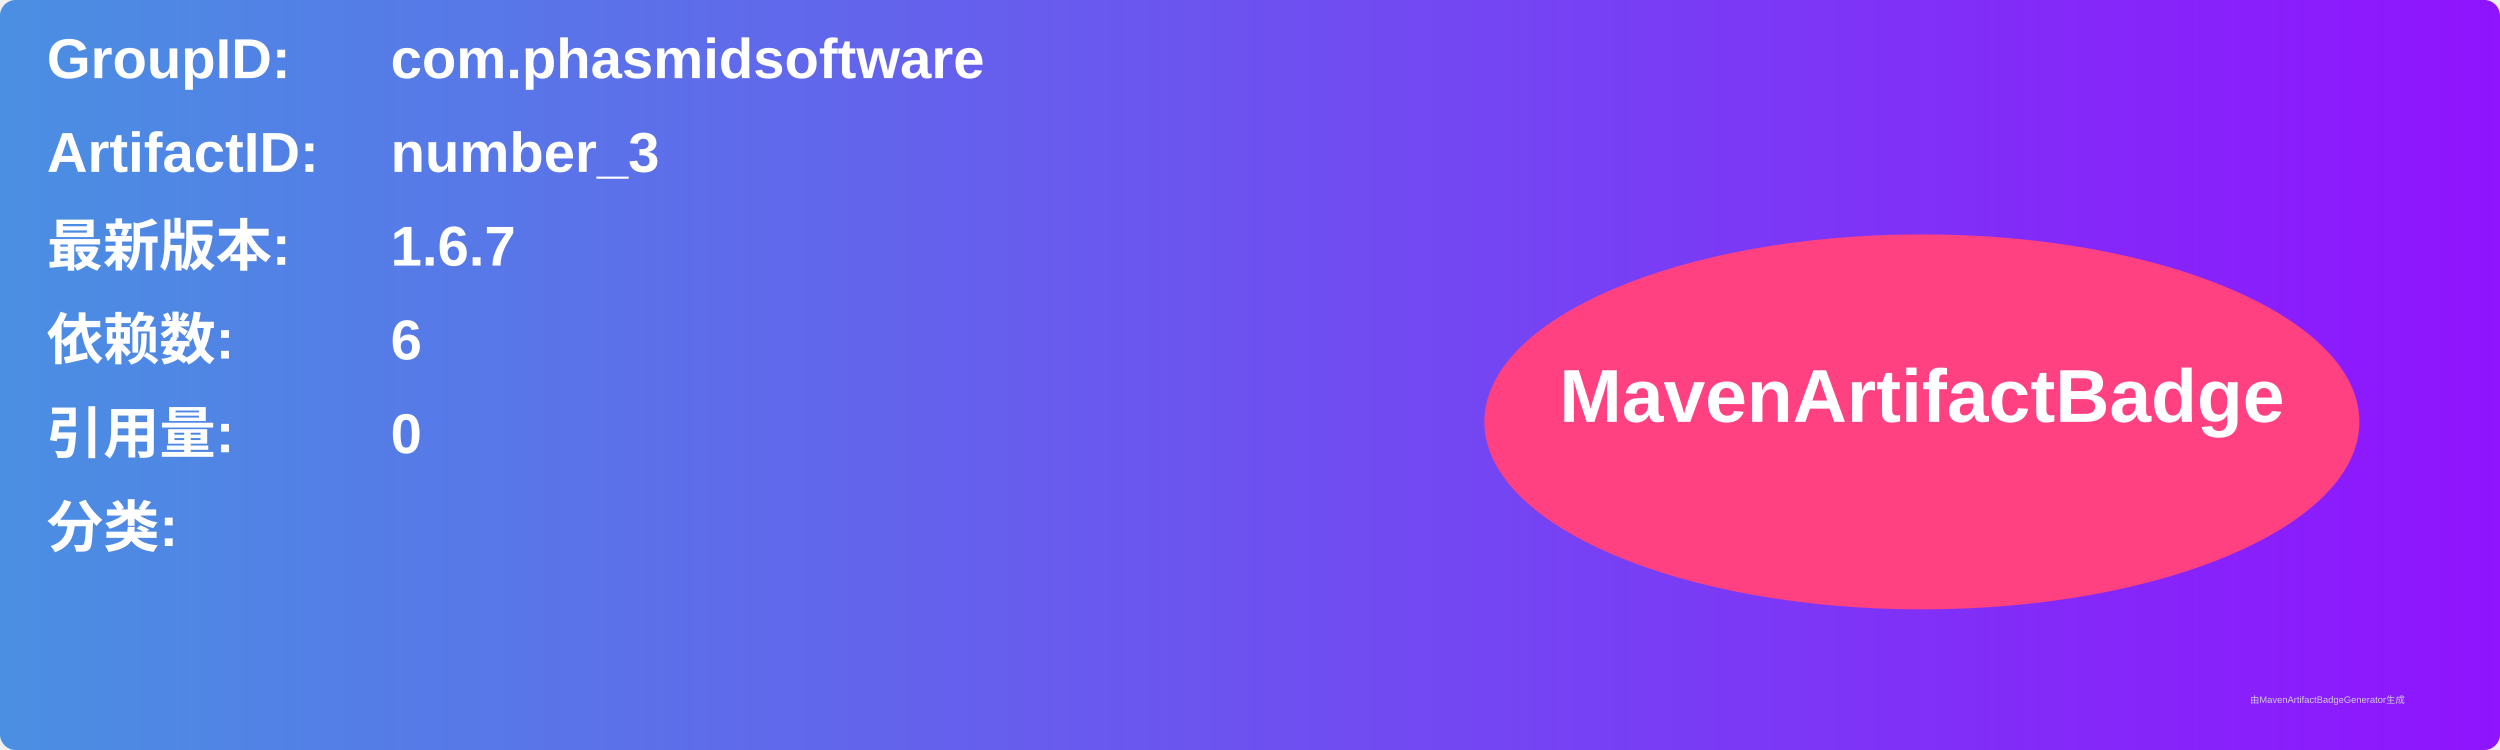
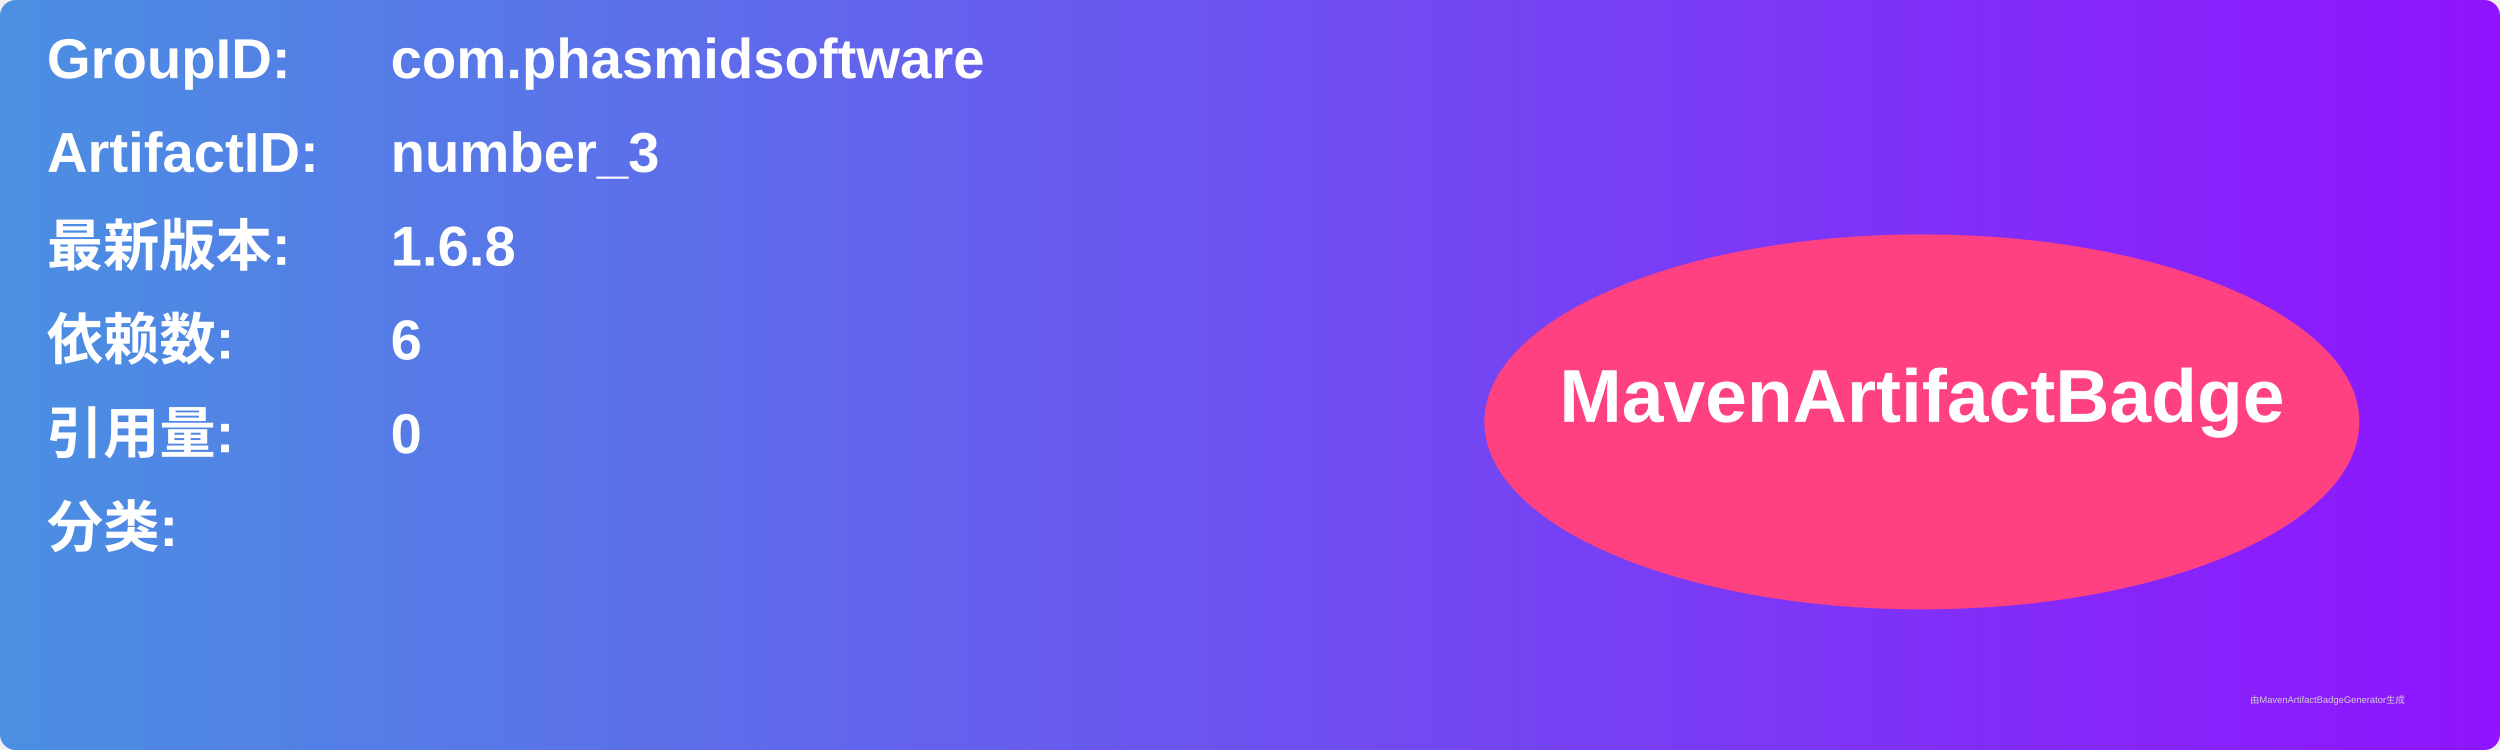
<svg xmlns="http://www.w3.org/2000/svg" width="800" height="240" viewBox="0 0 800 240">
  <linearGradient id="grad" x1="0%" y1="0%" x2="100%" y2="0%">
    <stop offset="0%" stop-color="#4a90e2" />
    <stop offset="100%" stop-color="#9013fe" />
  </linearGradient>
  <rect width="100%" height="100%" rx="5" ry="5" fill="url(#grad)" />
  <g transform="translate(15, 15)">
    <text x="0" y="10" font-family="Arial" font-size="18" fill="white" font-weight="bold" width="260">GroupID:</text>
    <text x="110" y="10" font-family="Arial" font-size="18" fill="white" font-weight="bold" width="460">com.phasmidsoftware</text>
    <text x="0" y="40" font-family="Arial" font-size="18" fill="white" font-weight="bold" width="260">ArtifactID:</text>
    <text x="110" y="40" font-family="Arial" font-size="18" fill="white" font-weight="bold" width="460">number_3</text>
    <text x="0" y="70" font-family="Arial" font-size="18" fill="white" font-weight="bold">最新版本:</text>
    <text x="110" y="70" font-family="Arial" font-size="18" fill="white" font-weight="bold">
-       <tspan font-weight="bold">1.6.7</tspan>
+       <tspan font-weight="bold">1.6.8</tspan>
    </text>
    <text x="0" y="100" font-family="Arial" font-size="18" fill="white" font-weight="bold">依赖数: </text>
    <text x="110" y="100" font-family="Arial" font-size="18" fill="white">
      <tspan font-weight="bold">6</tspan>
    </text>
    <text x="0" y="130" font-family="Arial" font-size="18" fill="white" font-weight="bold">引用量: </text>
    <text x="110" y="130" font-family="Arial" font-size="18" fill="white">
      <tspan font-weight="bold">0</tspan>
    </text>
    <text x="0" y="160" font-family="Arial" font-size="18" fill="white" font-weight="bold">分类:</text>
    <text x="10" y="190" font-family="Arial" font-size="10" fill="white">
      <tspan font-weight="bold" />
    </text>
    <ellipse cx="600" cy="120" rx="140" ry="60" fill="#ff4081" />
    <text x="600" y="120" text-anchor="middle" font-family="Arial" font-size="24" fill="white" font-weight="bold">MavenArtifactBadge</text>
  </g>
  <text x="720" y="225" font-family="Arial" font-size="3" fill="#d0d0d0">由MavenArtifactBadgeGenerator生成</text>
</svg>
